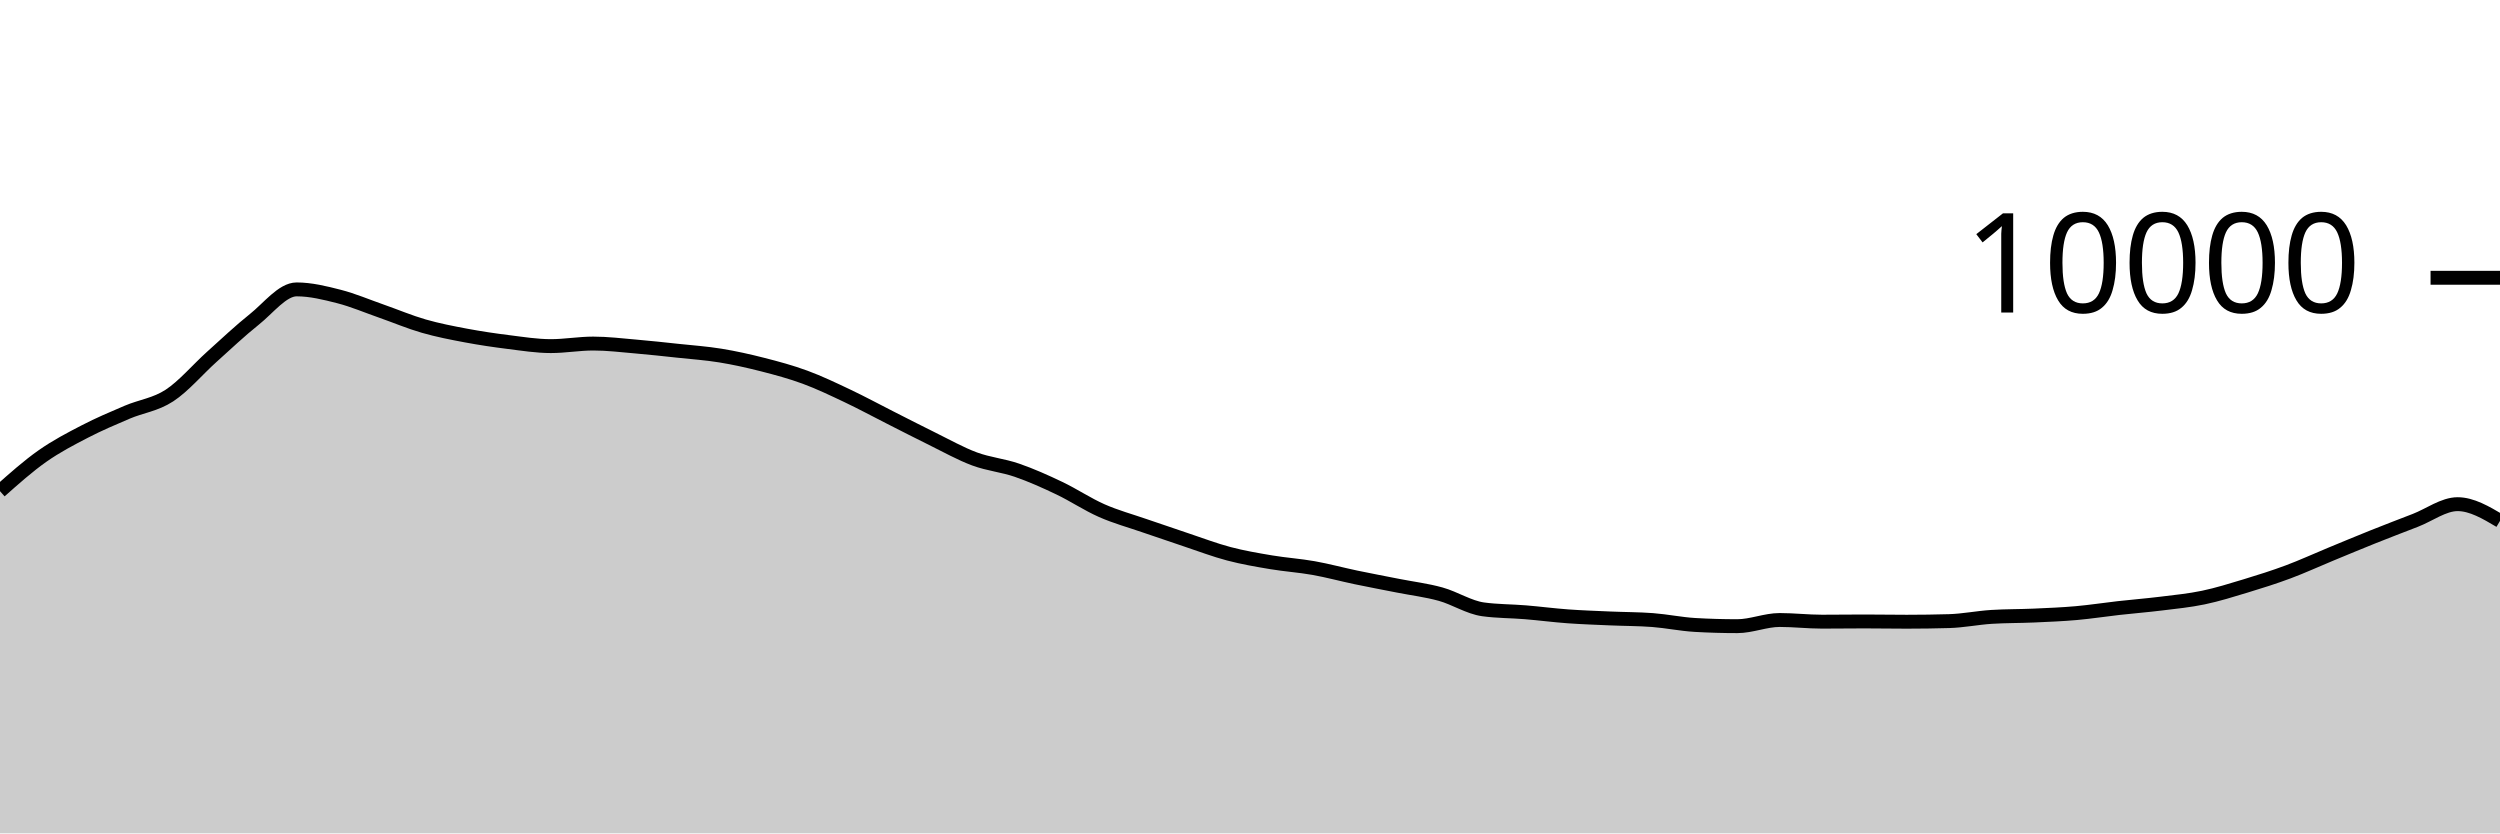
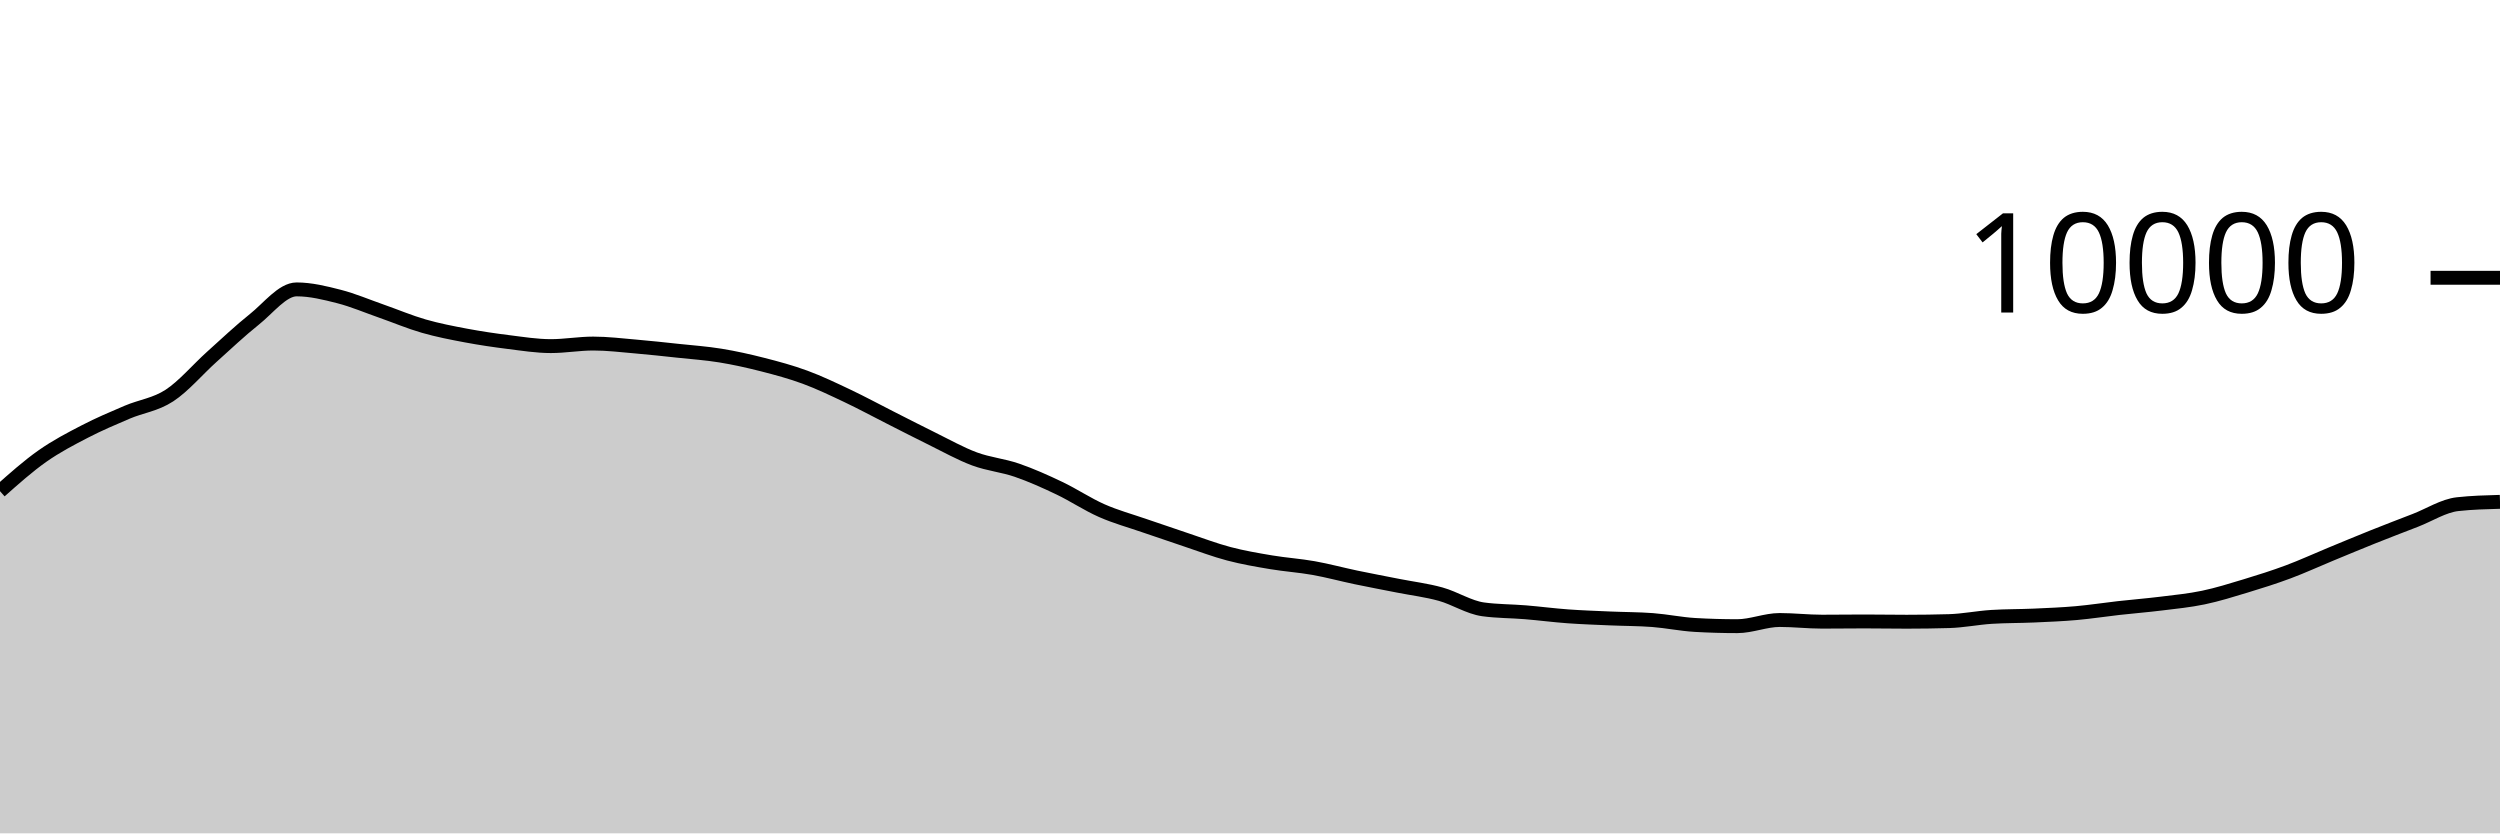
<svg xmlns="http://www.w3.org/2000/svg" viewBox="0 0 180 60">
  <g transform="translate(0,20)">
-     <path class="area" fill="rgba(0, 0, 0, 0.2)" d="M0,15.364C1.017,14.46,2.034,13.555,3.051,12.84C4.068,12.125,5.085,11.599,6.102,11.072C7.119,10.545,8.136,10.113,9.153,9.68C10.169,9.247,11.186,9.141,12.203,8.476C13.22,7.811,14.237,6.601,15.254,5.688C16.271,4.775,17.288,3.809,18.305,3C19.322,2.191,20.339,0.836,21.356,0.836C22.373,0.836,23.39,1.087,24.407,1.348C25.424,1.609,26.441,2.045,27.458,2.4C28.475,2.755,29.492,3.187,30.508,3.48C31.525,3.773,32.542,3.969,33.559,4.16C34.576,4.351,35.593,4.501,36.61,4.628C37.627,4.755,38.644,4.92,39.661,4.92C40.678,4.92,41.695,4.736,42.712,4.736C43.729,4.736,44.746,4.861,45.763,4.948C46.78,5.035,47.797,5.147,48.814,5.256C49.831,5.365,50.847,5.434,51.864,5.6C52.881,5.766,53.898,5.992,54.915,6.252C55.932,6.512,56.949,6.785,57.966,7.16C58.983,7.535,60,8.022,61.017,8.504C62.034,8.986,63.051,9.537,64.068,10.052C65.085,10.567,66.102,11.093,67.119,11.592C68.136,12.091,69.153,12.667,70.169,13.044C71.186,13.421,72.203,13.505,73.22,13.856C74.237,14.207,75.254,14.663,76.271,15.148C77.288,15.633,78.305,16.315,79.322,16.764C80.339,17.213,81.356,17.488,82.373,17.84C83.39,18.192,84.407,18.537,85.424,18.876C86.441,19.215,87.458,19.604,88.475,19.872C89.492,20.14,90.508,20.313,91.525,20.484C92.542,20.655,93.559,20.719,94.576,20.9C95.593,21.081,96.61,21.359,97.627,21.572C98.644,21.785,99.661,21.975,100.678,22.176C101.695,22.377,102.712,22.497,103.729,22.78C104.746,23.063,105.763,23.731,106.78,23.872C107.797,24.013,108.814,24,109.831,24.084C110.847,24.168,111.864,24.302,112.881,24.376C113.898,24.45,114.915,24.483,115.932,24.528C116.949,24.573,117.966,24.567,118.983,24.644C120,24.721,121.017,24.937,122.034,24.996C123.051,25.055,124.068,25.084,125.085,25.084C126.102,25.084,127.119,24.64,128.136,24.64C129.153,24.64,130.169,24.76,131.186,24.76C132.203,24.76,133.22,24.744,134.237,24.744C135.254,24.744,136.271,24.764,137.288,24.764C138.305,24.764,139.322,24.749,140.339,24.72C141.356,24.691,142.373,24.48,143.39,24.416C144.407,24.352,145.424,24.365,146.441,24.32C147.458,24.275,148.475,24.234,149.492,24.144C150.508,24.054,151.525,23.894,152.542,23.78C153.559,23.666,154.576,23.586,155.593,23.46C156.61,23.334,157.627,23.237,158.644,23.024C159.661,22.811,160.678,22.492,161.695,22.184C162.712,21.876,163.729,21.555,164.746,21.176C165.763,20.797,166.78,20.328,167.797,19.908C168.814,19.488,169.831,19.063,170.847,18.656C171.864,18.249,172.881,17.861,173.898,17.468C174.915,17.075,175.932,16.3,176.949,16.3C177.966,16.3,178.983,16.902,180,17.504L180,40C178.983,40,177.966,40,176.949,40C175.932,40,174.915,40,173.898,40C172.881,40,171.864,40,170.847,40C169.831,40,168.814,40,167.797,40C166.78,40,165.763,40,164.746,40C163.729,40,162.712,40,161.695,40C160.678,40,159.661,40,158.644,40C157.627,40,156.61,40,155.593,40C154.576,40,153.559,40,152.542,40C151.525,40,150.508,40,149.492,40C148.475,40,147.458,40,146.441,40C145.424,40,144.407,40,143.39,40C142.373,40,141.356,40,140.339,40C139.322,40,138.305,40,137.288,40C136.271,40,135.254,40,134.237,40C133.22,40,132.203,40,131.186,40C130.169,40,129.153,40,128.136,40C127.119,40,126.102,40,125.085,40C124.068,40,123.051,40,122.034,40C121.017,40,120,40,118.983,40C117.966,40,116.949,40,115.932,40C114.915,40,113.898,40,112.881,40C111.864,40,110.847,40,109.831,40C108.814,40,107.797,40,106.78,40C105.763,40,104.746,40,103.729,40C102.712,40,101.695,40,100.678,40C99.661,40,98.644,40,97.627,40C96.61,40,95.593,40,94.576,40C93.559,40,92.542,40,91.525,40C90.508,40,89.492,40,88.475,40C87.458,40,86.441,40,85.424,40C84.407,40,83.39,40,82.373,40C81.356,40,80.339,40,79.322,40C78.305,40,77.288,40,76.271,40C75.254,40,74.237,40,73.22,40C72.203,40,71.186,40,70.169,40C69.153,40,68.136,40,67.119,40C66.102,40,65.085,40,64.068,40C63.051,40,62.034,40,61.017,40C60,40,58.983,40,57.966,40C56.949,40,55.932,40,54.915,40C53.898,40,52.881,40,51.864,40C50.847,40,49.831,40,48.814,40C47.797,40,46.78,40,45.763,40C44.746,40,43.729,40,42.712,40C41.695,40,40.678,40,39.661,40C38.644,40,37.627,40,36.61,40C35.593,40,34.576,40,33.559,40C32.542,40,31.525,40,30.508,40C29.492,40,28.475,40,27.458,40C26.441,40,25.424,40,24.407,40C23.39,40,22.373,40,21.356,40C20.339,40,19.322,40,18.305,40C17.288,40,16.271,40,15.254,40C14.237,40,13.22,40,12.203,40C11.186,40,10.169,40,9.153,40C8.136,40,7.119,40,6.102,40C5.085,40,4.068,40,3.051,40C2.034,40,1.017,40,0,40Z" />
-     <path class="line" stroke="black" fill="none" d="M0,15.364C1.017,14.46,2.034,13.555,3.051,12.84C4.068,12.125,5.085,11.599,6.102,11.072C7.119,10.545,8.136,10.113,9.153,9.68C10.169,9.247,11.186,9.141,12.203,8.476C13.22,7.811,14.237,6.601,15.254,5.688C16.271,4.775,17.288,3.809,18.305,3C19.322,2.191,20.339,0.836,21.356,0.836C22.373,0.836,23.39,1.087,24.407,1.348C25.424,1.609,26.441,2.045,27.458,2.4C28.475,2.755,29.492,3.187,30.508,3.48C31.525,3.773,32.542,3.969,33.559,4.16C34.576,4.351,35.593,4.501,36.61,4.628C37.627,4.755,38.644,4.92,39.661,4.92C40.678,4.92,41.695,4.736,42.712,4.736C43.729,4.736,44.746,4.861,45.763,4.948C46.78,5.035,47.797,5.147,48.814,5.256C49.831,5.365,50.847,5.434,51.864,5.6C52.881,5.766,53.898,5.992,54.915,6.252C55.932,6.512,56.949,6.785,57.966,7.16C58.983,7.535,60,8.022,61.017,8.504C62.034,8.986,63.051,9.537,64.068,10.052C65.085,10.567,66.102,11.093,67.119,11.592C68.136,12.091,69.153,12.667,70.169,13.044C71.186,13.421,72.203,13.505,73.22,13.856C74.237,14.207,75.254,14.663,76.271,15.148C77.288,15.633,78.305,16.315,79.322,16.764C80.339,17.213,81.356,17.488,82.373,17.84C83.39,18.192,84.407,18.537,85.424,18.876C86.441,19.215,87.458,19.604,88.475,19.872C89.492,20.14,90.508,20.313,91.525,20.484C92.542,20.655,93.559,20.719,94.576,20.9C95.593,21.081,96.61,21.359,97.627,21.572C98.644,21.785,99.661,21.975,100.678,22.176C101.695,22.377,102.712,22.497,103.729,22.78C104.746,23.063,105.763,23.731,106.78,23.872C107.797,24.013,108.814,24,109.831,24.084C110.847,24.168,111.864,24.302,112.881,24.376C113.898,24.45,114.915,24.483,115.932,24.528C116.949,24.573,117.966,24.567,118.983,24.644C120,24.721,121.017,24.937,122.034,24.996C123.051,25.055,124.068,25.084,125.085,25.084C126.102,25.084,127.119,24.64,128.136,24.64C129.153,24.64,130.169,24.76,131.186,24.76C132.203,24.76,133.22,24.744,134.237,24.744C135.254,24.744,136.271,24.764,137.288,24.764C138.305,24.764,139.322,24.749,140.339,24.72C141.356,24.691,142.373,24.48,143.39,24.416C144.407,24.352,145.424,24.365,146.441,24.32C147.458,24.275,148.475,24.234,149.492,24.144C150.508,24.054,151.525,23.894,152.542,23.78C153.559,23.666,154.576,23.586,155.593,23.46C156.61,23.334,157.627,23.237,158.644,23.024C159.661,22.811,160.678,22.492,161.695,22.184C162.712,21.876,163.729,21.555,164.746,21.176C165.763,20.797,166.78,20.328,167.797,19.908C168.814,19.488,169.831,19.063,170.847,18.656C171.864,18.249,172.881,17.861,173.898,17.468C174.915,17.075,175.932,16.3,176.949,16.3C177.966,16.3,178.983,16.902,180,17.504" />
+     <path class="area" fill="rgba(0, 0, 0, 0.2)" d="M0,15.364C1.017,14.46,2.034,13.555,3.051,12.84C4.068,12.125,5.085,11.599,6.102,11.072C7.119,10.545,8.136,10.113,9.153,9.68C10.169,9.247,11.186,9.141,12.203,8.476C13.22,7.811,14.237,6.601,15.254,5.688C16.271,4.775,17.288,3.809,18.305,3C19.322,2.191,20.339,0.836,21.356,0.836C22.373,0.836,23.39,1.087,24.407,1.348C25.424,1.609,26.441,2.045,27.458,2.4C28.475,2.755,29.492,3.187,30.508,3.48C31.525,3.773,32.542,3.969,33.559,4.16C34.576,4.351,35.593,4.501,36.61,4.628C37.627,4.755,38.644,4.92,39.661,4.92C40.678,4.92,41.695,4.736,42.712,4.736C43.729,4.736,44.746,4.861,45.763,4.948C46.78,5.035,47.797,5.147,48.814,5.256C49.831,5.365,50.847,5.434,51.864,5.6C52.881,5.766,53.898,5.992,54.915,6.252C55.932,6.512,56.949,6.785,57.966,7.16C58.983,7.535,60,8.022,61.017,8.504C62.034,8.986,63.051,9.537,64.068,10.052C65.085,10.567,66.102,11.093,67.119,11.592C68.136,12.091,69.153,12.667,70.169,13.044C71.186,13.421,72.203,13.505,73.22,13.856C74.237,14.207,75.254,14.663,76.271,15.148C77.288,15.633,78.305,16.315,79.322,16.764C80.339,17.213,81.356,17.488,82.373,17.84C83.39,18.192,84.407,18.537,85.424,18.876C86.441,19.215,87.458,19.604,88.475,19.872C89.492,20.14,90.508,20.313,91.525,20.484C92.542,20.655,93.559,20.719,94.576,20.9C95.593,21.081,96.61,21.359,97.627,21.572C98.644,21.785,99.661,21.975,100.678,22.176C101.695,22.377,102.712,22.497,103.729,22.78C104.746,23.063,105.763,23.731,106.78,23.872C107.797,24.013,108.814,24,109.831,24.084C110.847,24.168,111.864,24.302,112.881,24.376C113.898,24.45,114.915,24.483,115.932,24.528C116.949,24.573,117.966,24.567,118.983,24.644C120,24.721,121.017,24.937,122.034,24.996C123.051,25.055,124.068,25.084,125.085,25.084C126.102,25.084,127.119,24.64,128.136,24.64C129.153,24.64,130.169,24.76,131.186,24.76C132.203,24.76,133.22,24.744,134.237,24.744C135.254,24.744,136.271,24.764,137.288,24.764C138.305,24.764,139.322,24.749,140.339,24.72C141.356,24.691,142.373,24.48,143.39,24.416C144.407,24.352,145.424,24.365,146.441,24.32C147.458,24.275,148.475,24.234,149.492,24.144C150.508,24.054,151.525,23.894,152.542,23.78C153.559,23.666,154.576,23.586,155.593,23.46C156.61,23.334,157.627,23.237,158.644,23.024C159.661,22.811,160.678,22.492,161.695,22.184C162.712,21.876,163.729,21.555,164.746,21.176C165.763,20.797,166.78,20.328,167.797,19.908C168.814,19.488,169.831,19.063,170.847,18.656C171.864,18.249,172.881,17.861,173.898,17.468C174.915,17.075,175.932,16.412,176.949,16.3C177.966,16.188,178.983,16.16,180,16.132L180,40C178.983,40,177.966,40,176.949,40C175.932,40,174.915,40,173.898,40C172.881,40,171.864,40,170.847,40C169.831,40,168.814,40,167.797,40C166.78,40,165.763,40,164.746,40C163.729,40,162.712,40,161.695,40C160.678,40,159.661,40,158.644,40C157.627,40,156.61,40,155.593,40C154.576,40,153.559,40,152.542,40C151.525,40,150.508,40,149.492,40C148.475,40,147.458,40,146.441,40C145.424,40,144.407,40,143.39,40C142.373,40,141.356,40,140.339,40C139.322,40,138.305,40,137.288,40C136.271,40,135.254,40,134.237,40C133.22,40,132.203,40,131.186,40C130.169,40,129.153,40,128.136,40C127.119,40,126.102,40,125.085,40C124.068,40,123.051,40,122.034,40C121.017,40,120,40,118.983,40C117.966,40,116.949,40,115.932,40C114.915,40,113.898,40,112.881,40C111.864,40,110.847,40,109.831,40C108.814,40,107.797,40,106.78,40C105.763,40,104.746,40,103.729,40C102.712,40,101.695,40,100.678,40C99.661,40,98.644,40,97.627,40C96.61,40,95.593,40,94.576,40C93.559,40,92.542,40,91.525,40C90.508,40,89.492,40,88.475,40C87.458,40,86.441,40,85.424,40C84.407,40,83.39,40,82.373,40C81.356,40,80.339,40,79.322,40C78.305,40,77.288,40,76.271,40C75.254,40,74.237,40,73.22,40C72.203,40,71.186,40,70.169,40C69.153,40,68.136,40,67.119,40C66.102,40,65.085,40,64.068,40C63.051,40,62.034,40,61.017,40C60,40,58.983,40,57.966,40C56.949,40,55.932,40,54.915,40C53.898,40,52.881,40,51.864,40C50.847,40,49.831,40,48.814,40C47.797,40,46.78,40,45.763,40C44.746,40,43.729,40,42.712,40C41.695,40,40.678,40,39.661,40C38.644,40,37.627,40,36.61,40C35.593,40,34.576,40,33.559,40C32.542,40,31.525,40,30.508,40C29.492,40,28.475,40,27.458,40C26.441,40,25.424,40,24.407,40C23.39,40,22.373,40,21.356,40C20.339,40,19.322,40,18.305,40C17.288,40,16.271,40,15.254,40C14.237,40,13.22,40,12.203,40C11.186,40,10.169,40,9.153,40C8.136,40,7.119,40,6.102,40C5.085,40,4.068,40,3.051,40C2.034,40,1.017,40,0,40Z" />
+     <path class="line" stroke="black" fill="none" d="M0,15.364C1.017,14.46,2.034,13.555,3.051,12.84C4.068,12.125,5.085,11.599,6.102,11.072C7.119,10.545,8.136,10.113,9.153,9.68C10.169,9.247,11.186,9.141,12.203,8.476C13.22,7.811,14.237,6.601,15.254,5.688C16.271,4.775,17.288,3.809,18.305,3C19.322,2.191,20.339,0.836,21.356,0.836C22.373,0.836,23.39,1.087,24.407,1.348C25.424,1.609,26.441,2.045,27.458,2.4C28.475,2.755,29.492,3.187,30.508,3.48C31.525,3.773,32.542,3.969,33.559,4.16C34.576,4.351,35.593,4.501,36.61,4.628C37.627,4.755,38.644,4.92,39.661,4.92C40.678,4.92,41.695,4.736,42.712,4.736C43.729,4.736,44.746,4.861,45.763,4.948C46.78,5.035,47.797,5.147,48.814,5.256C49.831,5.365,50.847,5.434,51.864,5.6C52.881,5.766,53.898,5.992,54.915,6.252C55.932,6.512,56.949,6.785,57.966,7.16C58.983,7.535,60,8.022,61.017,8.504C62.034,8.986,63.051,9.537,64.068,10.052C65.085,10.567,66.102,11.093,67.119,11.592C68.136,12.091,69.153,12.667,70.169,13.044C71.186,13.421,72.203,13.505,73.22,13.856C74.237,14.207,75.254,14.663,76.271,15.148C77.288,15.633,78.305,16.315,79.322,16.764C80.339,17.213,81.356,17.488,82.373,17.84C83.39,18.192,84.407,18.537,85.424,18.876C86.441,19.215,87.458,19.604,88.475,19.872C89.492,20.14,90.508,20.313,91.525,20.484C92.542,20.655,93.559,20.719,94.576,20.9C95.593,21.081,96.61,21.359,97.627,21.572C98.644,21.785,99.661,21.975,100.678,22.176C101.695,22.377,102.712,22.497,103.729,22.78C104.746,23.063,105.763,23.731,106.78,23.872C107.797,24.013,108.814,24,109.831,24.084C110.847,24.168,111.864,24.302,112.881,24.376C113.898,24.45,114.915,24.483,115.932,24.528C116.949,24.573,117.966,24.567,118.983,24.644C120,24.721,121.017,24.937,122.034,24.996C123.051,25.055,124.068,25.084,125.085,25.084C126.102,25.084,127.119,24.64,128.136,24.64C129.153,24.64,130.169,24.76,131.186,24.76C132.203,24.76,133.22,24.744,134.237,24.744C135.254,24.744,136.271,24.764,137.288,24.764C138.305,24.764,139.322,24.749,140.339,24.72C141.356,24.691,142.373,24.48,143.39,24.416C144.407,24.352,145.424,24.365,146.441,24.32C147.458,24.275,148.475,24.234,149.492,24.144C150.508,24.054,151.525,23.894,152.542,23.78C153.559,23.666,154.576,23.586,155.593,23.46C156.61,23.334,157.627,23.237,158.644,23.024C159.661,22.811,160.678,22.492,161.695,22.184C162.712,21.876,163.729,21.555,164.746,21.176C165.763,20.797,166.78,20.328,167.797,19.908C168.814,19.488,169.831,19.063,170.847,18.656C171.864,18.249,172.881,17.861,173.898,17.468C174.915,17.075,175.932,16.412,176.949,16.3C177.966,16.188,178.983,16.16,180,16.132" />
    <path class="axis-ceiling" stroke-width="1" stroke="black" fill="none" d="M175,0L180,0" />
    <text class="axis-ceiling-label" font-family="sans-serif" text-anchor="end" font-size="10px" x="170" y="2.5">10000</text>
  </g>
</svg>
